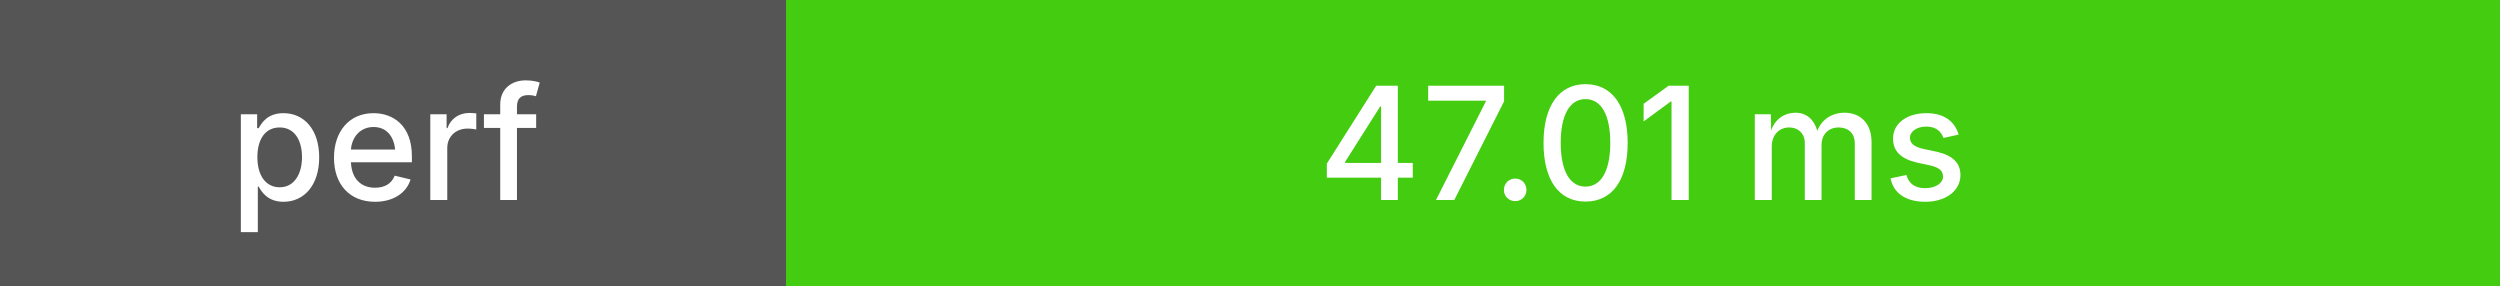
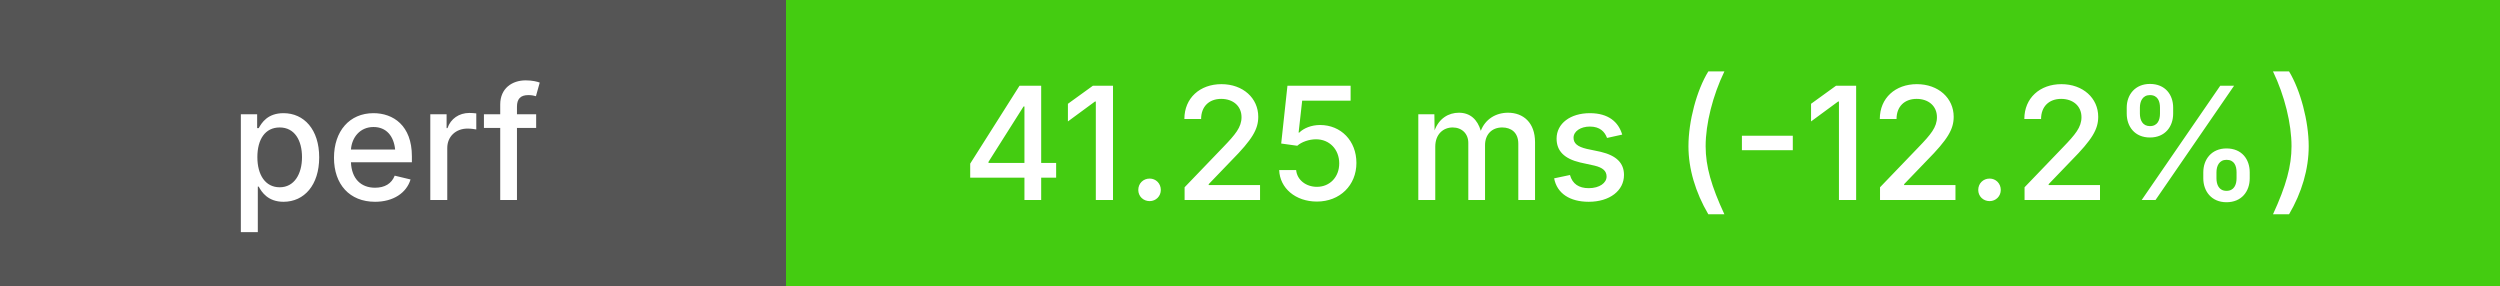
<svg xmlns="http://www.w3.org/2000/svg" height="20" width="175">
  <g shape-rendering="crispEdges">
    <rect width="55" height="20" fill="#555" />
    <rect x="55" width="120" height="20" fill="#4c1" />
  </g>
  <g fill="#fff" font-family="system-ui, -apple-system, sans-serif" font-size="11">
    <text x="27" y="14" text-anchor="middle" font-weight="500">perf</text>
-     <text x="115" y="14" text-anchor="middle" font-weight="500">47.01 ms</text>
+     <text x="115" y="14" text-anchor="middle" font-weight="500">41.25 ms (-12.2%)</text>
  </g>
</svg>
